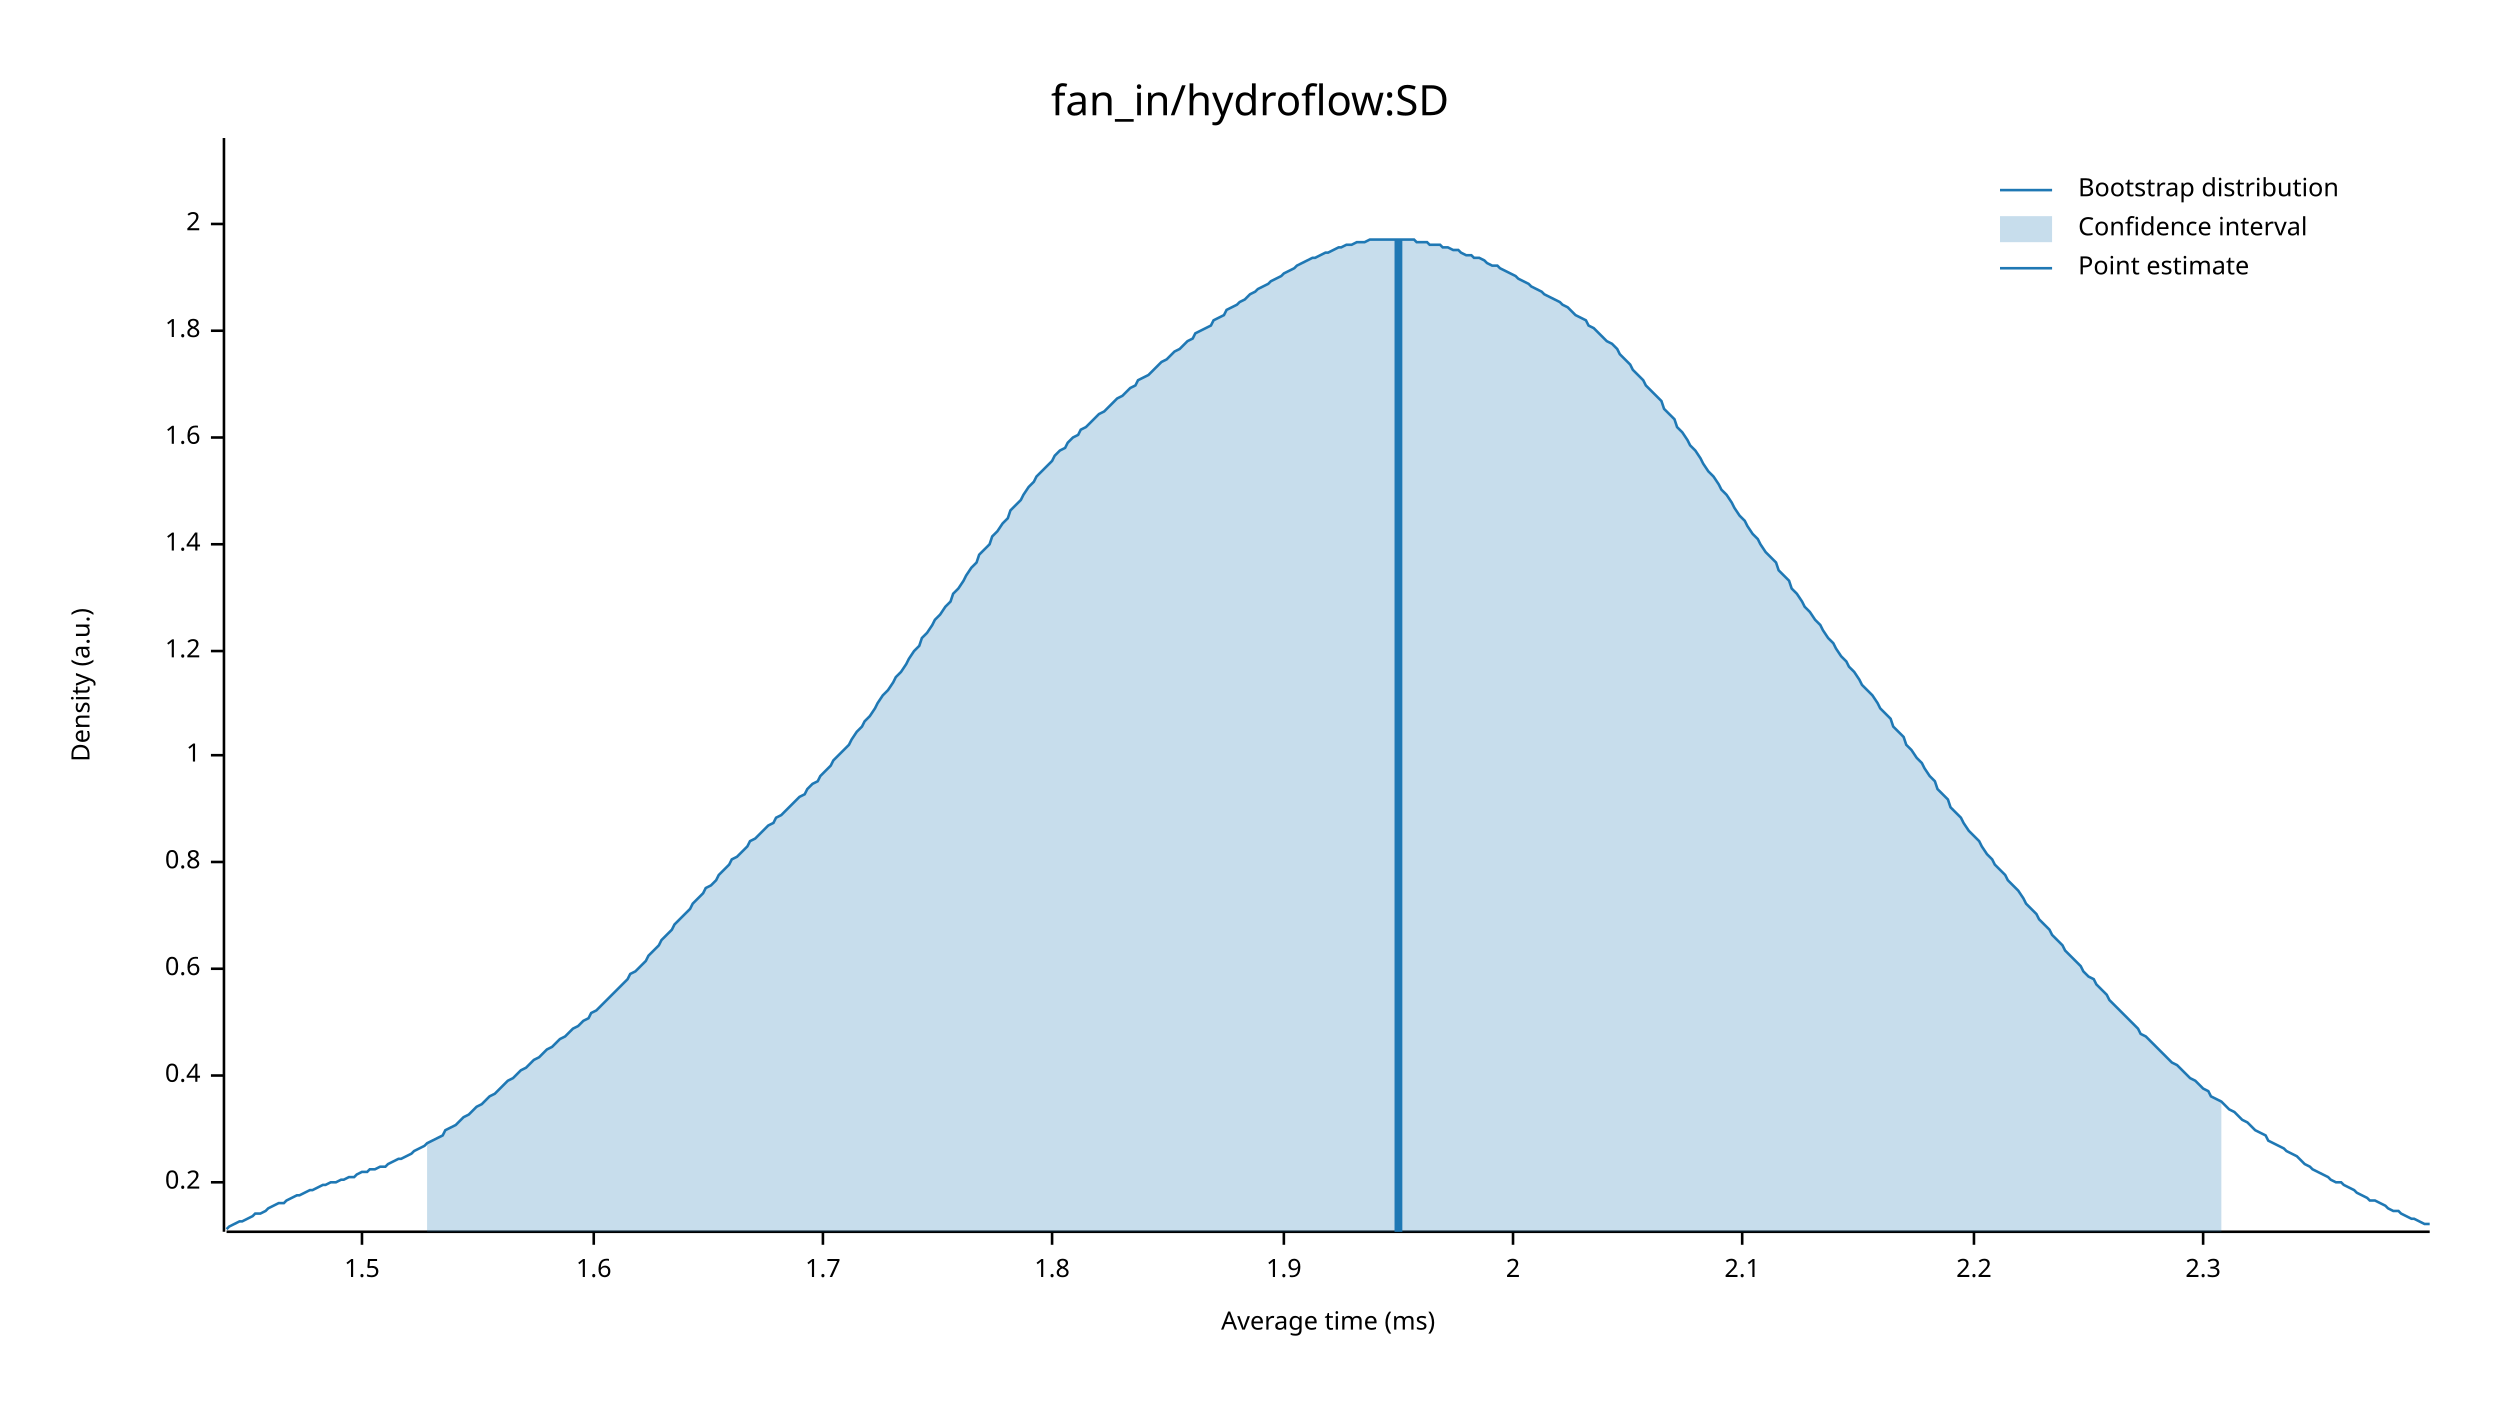
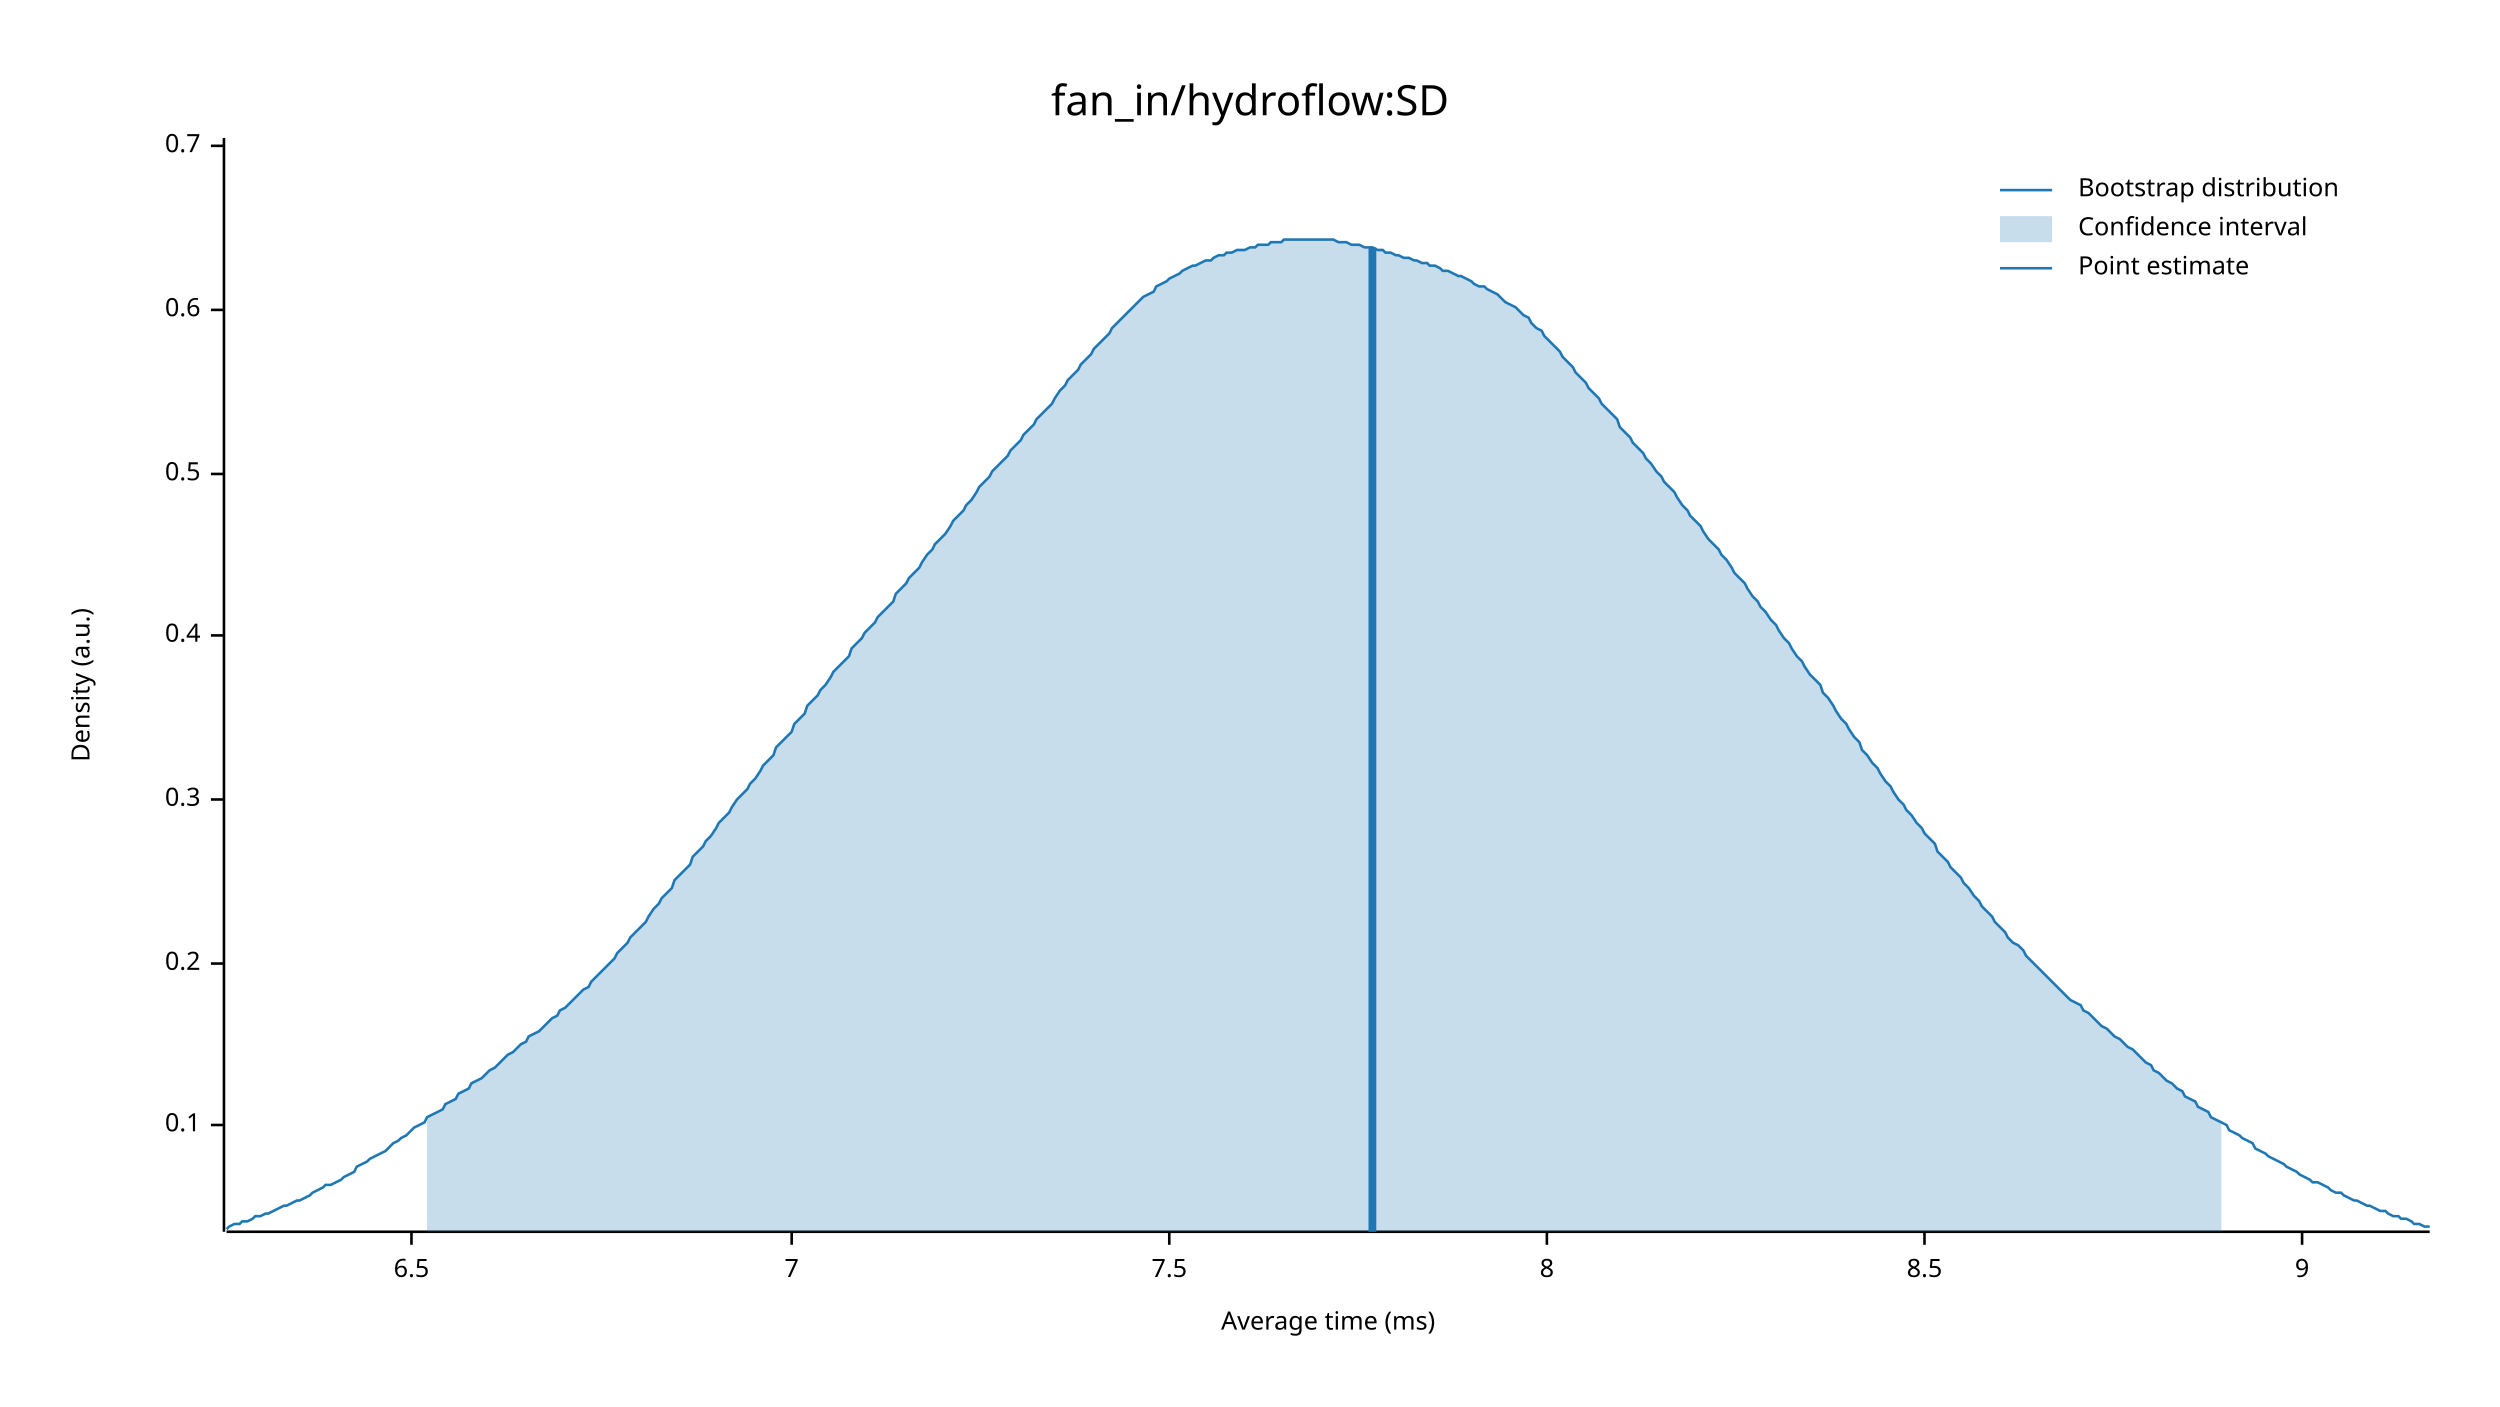
<svg xmlns="http://www.w3.org/2000/svg" width="960" height="540" viewBox="0 0 960 540">
  <text x="480" y="32" dy="0.76em" text-anchor="middle" font-family="sans-serif" font-size="16.129" opacity="1" fill="#000000">
fan_in/hydroflow:SD
</text>
  <text x="27" y="263" dy="0.76em" text-anchor="middle" font-family="sans-serif" font-size="9.677" opacity="1" fill="#000000" transform="rotate(270, 27, 263)">
Density (a.u.)
</text>
  <text x="510" y="513" dy="-0.5ex" text-anchor="middle" font-family="sans-serif" font-size="9.677" opacity="1" fill="#000000">
Average time (ms)
</text>
  <polyline fill="none" opacity="1" stroke="#000000" stroke-width="1" points="86,53 86,473 " />
-   <text x="77" y="454" dy="0.5ex" text-anchor="end" font-family="sans-serif" font-size="9.677" opacity="1" fill="#000000">
+   <text x="77" y="432" dy="0.5ex" text-anchor="end" font-family="sans-serif" font-size="9.677" opacity="1" fill="#000000">
+ 0.1
+ </text>
+   <polyline fill="none" opacity="1" stroke="#000000" stroke-width="1" points="81,432 86,432 " />
+   <text x="77" y="370" dy="0.5ex" text-anchor="end" font-family="sans-serif" font-size="9.677" opacity="1" fill="#000000">
0.2
</text>
-   <polyline fill="none" opacity="1" stroke="#000000" stroke-width="1" points="81,454 86,454 " />
-   <text x="77" y="413" dy="0.5ex" text-anchor="end" font-family="sans-serif" font-size="9.677" opacity="1" fill="#000000">
+   <polyline fill="none" opacity="1" stroke="#000000" stroke-width="1" points="81,370 86,370 " />
+   <text x="77" y="307" dy="0.5ex" text-anchor="end" font-family="sans-serif" font-size="9.677" opacity="1" fill="#000000">
+ 0.3
+ </text>
+   <polyline fill="none" opacity="1" stroke="#000000" stroke-width="1" points="81,307 86,307 " />
+   <text x="77" y="244" dy="0.5ex" text-anchor="end" font-family="sans-serif" font-size="9.677" opacity="1" fill="#000000">
0.4
</text>
-   <polyline fill="none" opacity="1" stroke="#000000" stroke-width="1" points="81,413 86,413 " />
-   <text x="77" y="372" dy="0.5ex" text-anchor="end" font-family="sans-serif" font-size="9.677" opacity="1" fill="#000000">
+   <polyline fill="none" opacity="1" stroke="#000000" stroke-width="1" points="81,244 86,244 " />
+   <text x="77" y="182" dy="0.5ex" text-anchor="end" font-family="sans-serif" font-size="9.677" opacity="1" fill="#000000">
+ 0.5
+ </text>
+   <polyline fill="none" opacity="1" stroke="#000000" stroke-width="1" points="81,182 86,182 " />
+   <text x="77" y="119" dy="0.5ex" text-anchor="end" font-family="sans-serif" font-size="9.677" opacity="1" fill="#000000">
0.6
</text>
-   <polyline fill="none" opacity="1" stroke="#000000" stroke-width="1" points="81,372 86,372 " />
-   <text x="77" y="331" dy="0.5ex" text-anchor="end" font-family="sans-serif" font-size="9.677" opacity="1" fill="#000000">
- 0.8
+   <polyline fill="none" opacity="1" stroke="#000000" stroke-width="1" points="81,119 86,119 " />
+   <text x="77" y="56" dy="0.5ex" text-anchor="end" font-family="sans-serif" font-size="9.677" opacity="1" fill="#000000">
+ 0.7
</text>
-   <polyline fill="none" opacity="1" stroke="#000000" stroke-width="1" points="81,331 86,331 " />
-   <text x="77" y="290" dy="0.5ex" text-anchor="end" font-family="sans-serif" font-size="9.677" opacity="1" fill="#000000">
- 1
+   <polyline fill="none" opacity="1" stroke="#000000" stroke-width="1" points="81,56 86,56 " />
+   <polyline fill="none" opacity="1" stroke="#000000" stroke-width="1" points="87,473 933,473 " />
+   <text x="158" y="483" dy="0.76em" text-anchor="middle" font-family="sans-serif" font-size="9.677" opacity="1" fill="#000000">
+ 6.5
</text>
-   <polyline fill="none" opacity="1" stroke="#000000" stroke-width="1" points="81,290 86,290 " />
-   <text x="77" y="250" dy="0.5ex" text-anchor="end" font-family="sans-serif" font-size="9.677" opacity="1" fill="#000000">
- 1.2
+   <polyline fill="none" opacity="1" stroke="#000000" stroke-width="1" points="158,473 158,478 " />
+   <text x="304" y="483" dy="0.76em" text-anchor="middle" font-family="sans-serif" font-size="9.677" opacity="1" fill="#000000">
+ 7
</text>
-   <polyline fill="none" opacity="1" stroke="#000000" stroke-width="1" points="81,250 86,250 " />
-   <text x="77" y="209" dy="0.5ex" text-anchor="end" font-family="sans-serif" font-size="9.677" opacity="1" fill="#000000">
- 1.4
+   <polyline fill="none" opacity="1" stroke="#000000" stroke-width="1" points="304,473 304,478 " />
+   <text x="449" y="483" dy="0.76em" text-anchor="middle" font-family="sans-serif" font-size="9.677" opacity="1" fill="#000000">
+ 7.5
</text>
-   <polyline fill="none" opacity="1" stroke="#000000" stroke-width="1" points="81,209 86,209 " />
-   <text x="77" y="168" dy="0.5ex" text-anchor="end" font-family="sans-serif" font-size="9.677" opacity="1" fill="#000000">
- 1.6
+   <polyline fill="none" opacity="1" stroke="#000000" stroke-width="1" points="449,473 449,478 " />
+   <text x="594" y="483" dy="0.76em" text-anchor="middle" font-family="sans-serif" font-size="9.677" opacity="1" fill="#000000">
+ 8
</text>
-   <polyline fill="none" opacity="1" stroke="#000000" stroke-width="1" points="81,168 86,168 " />
-   <text x="77" y="127" dy="0.5ex" text-anchor="end" font-family="sans-serif" font-size="9.677" opacity="1" fill="#000000">
- 1.8
+   <polyline fill="none" opacity="1" stroke="#000000" stroke-width="1" points="594,473 594,478 " />
+   <text x="739" y="483" dy="0.76em" text-anchor="middle" font-family="sans-serif" font-size="9.677" opacity="1" fill="#000000">
+ 8.5
</text>
-   <polyline fill="none" opacity="1" stroke="#000000" stroke-width="1" points="81,127 86,127 " />
-   <text x="77" y="86" dy="0.5ex" text-anchor="end" font-family="sans-serif" font-size="9.677" opacity="1" fill="#000000">
- 2
+   <polyline fill="none" opacity="1" stroke="#000000" stroke-width="1" points="739,473 739,478 " />
+   <text x="884" y="483" dy="0.76em" text-anchor="middle" font-family="sans-serif" font-size="9.677" opacity="1" fill="#000000">
+ 9
</text>
-   <polyline fill="none" opacity="1" stroke="#000000" stroke-width="1" points="81,86 86,86 " />
-   <polyline fill="none" opacity="1" stroke="#000000" stroke-width="1" points="87,473 933,473 " />
-   <text x="139" y="483" dy="0.76em" text-anchor="middle" font-family="sans-serif" font-size="9.677" opacity="1" fill="#000000">
- 1.5
- </text>
-   <polyline fill="none" opacity="1" stroke="#000000" stroke-width="1" points="139,473 139,478 " />
-   <text x="228" y="483" dy="0.76em" text-anchor="middle" font-family="sans-serif" font-size="9.677" opacity="1" fill="#000000">
- 1.6
- </text>
-   <polyline fill="none" opacity="1" stroke="#000000" stroke-width="1" points="228,473 228,478 " />
-   <text x="316" y="483" dy="0.76em" text-anchor="middle" font-family="sans-serif" font-size="9.677" opacity="1" fill="#000000">
- 1.7
- </text>
-   <polyline fill="none" opacity="1" stroke="#000000" stroke-width="1" points="316,473 316,478 " />
-   <text x="404" y="483" dy="0.76em" text-anchor="middle" font-family="sans-serif" font-size="9.677" opacity="1" fill="#000000">
- 1.8
- </text>
-   <polyline fill="none" opacity="1" stroke="#000000" stroke-width="1" points="404,473 404,478 " />
-   <text x="493" y="483" dy="0.76em" text-anchor="middle" font-family="sans-serif" font-size="9.677" opacity="1" fill="#000000">
- 1.9
- </text>
-   <polyline fill="none" opacity="1" stroke="#000000" stroke-width="1" points="493,473 493,478 " />
-   <text x="581" y="483" dy="0.76em" text-anchor="middle" font-family="sans-serif" font-size="9.677" opacity="1" fill="#000000">
- 2
- </text>
-   <polyline fill="none" opacity="1" stroke="#000000" stroke-width="1" points="581,473 581,478 " />
-   <text x="669" y="483" dy="0.76em" text-anchor="middle" font-family="sans-serif" font-size="9.677" opacity="1" fill="#000000">
- 2.1
- </text>
-   <polyline fill="none" opacity="1" stroke="#000000" stroke-width="1" points="669,473 669,478 " />
-   <text x="758" y="483" dy="0.76em" text-anchor="middle" font-family="sans-serif" font-size="9.677" opacity="1" fill="#000000">
- 2.2
- </text>
-   <polyline fill="none" opacity="1" stroke="#000000" stroke-width="1" points="758,473 758,478 " />
-   <text x="846" y="483" dy="0.76em" text-anchor="middle" font-family="sans-serif" font-size="9.677" opacity="1" fill="#000000">
- 2.3
- </text>
-   <polyline fill="none" opacity="1" stroke="#000000" stroke-width="1" points="846,473 846,478 " />
-   <polyline fill="none" opacity="1" stroke="#1F78B4" stroke-width="1" points="87,472 88,471 90,470 92,469 93,469 95,468 97,467 98,466 100,466 102,465 103,464 105,463 107,462 109,462 110,461 112,460 114,459 115,459 117,458 119,457 120,457 122,456 124,455 125,455 127,454 129,454 131,453 132,453 134,452 136,452 137,451 139,450 141,450 142,449 144,449 146,448 148,448 149,447 151,446 153,445 154,445 156,444 158,443 159,442 161,441 163,440 164,439 166,438 168,437 170,436 171,434 173,433 175,432 176,431 178,429 180,428 181,427 183,425 185,424 187,422 188,421 190,420 192,418 193,417 195,415 197,414 198,413 200,411 202,410 203,409 205,407 207,406 209,404 210,403 212,402 214,400 215,399 217,398 219,396 220,395 222,394 224,392 226,391 227,389 229,388 231,386 232,385 234,383 236,381 237,380 239,378 241,376 242,374 244,373 246,371 248,369 249,367 251,365 253,363 254,361 256,359 258,357 259,355 261,353 263,351 265,349 266,347 268,345 270,343 271,341 273,340 275,338 276,336 278,334 280,332 281,330 283,329 285,327 287,325 288,323 290,322 292,320 293,319 295,317 297,316 298,314 300,313 302,311 304,309 305,308 307,306 309,305 310,303 312,301 314,300 315,298 317,296 319,294 320,292 322,290 324,288 326,286 327,284 329,281 331,279 332,277 334,275 336,272 337,270 339,267 341,265 343,262 344,260 346,258 348,255 349,253 351,250 353,248 354,245 356,243 358,240 359,238 361,236 363,233 365,231 366,228 368,226 370,223 371,221 373,218 375,216 376,213 378,211 380,209 381,206 383,204 385,201 387,199 388,196 390,194 392,192 393,190 395,187 397,185 398,183 400,181 402,179 404,177 405,175 407,173 409,172 410,170 412,168 414,167 415,165 417,164 419,162 420,161 422,159 424,158 426,156 427,155 429,153 431,152 432,151 434,149 436,148 437,146 439,145 441,144 443,142 444,141 446,139 448,138 449,137 451,135 453,134 454,133 456,131 458,130 459,128 461,127 463,126 465,125 466,123 468,122 470,121 471,119 473,118 475,117 476,116 478,115 480,113 482,112 483,111 485,110 487,109 488,108 490,107 492,106 493,105 495,104 497,103 498,102 500,101 502,100 504,99 505,99 507,98 509,97 510,97 512,96 514,95 515,95 517,94 519,94 521,93 522,93 524,93 526,92 527,92 529,92 531,92 532,92 534,92 536,92 537,92 539,92 541,92 543,92 544,93 546,93 548,93 549,94 551,94 553,94 554,95 556,95 558,96 560,96 561,97 563,98 565,98 566,99 568,99 570,100 571,101 573,102 575,102 576,103 578,104 580,105 582,106 583,107 585,108 587,109 588,110 590,111 592,112 593,113 595,114 597,115 599,116 600,117 602,118 604,120 605,121 607,122 609,123 610,125 612,126 614,128 615,129 617,131 619,132 621,134 622,136 624,138 626,140 627,142 629,144 631,146 632,148 634,150 636,152 638,154 639,157 641,159 643,161 644,164 646,166 648,169 649,171 651,173 653,176 654,178 656,181 658,183 660,186 661,188 663,190 665,193 666,195 668,198 670,200 671,202 673,205 675,207 676,209 678,212 680,214 682,216 683,219 685,221 687,223 688,226 690,228 692,231 693,233 695,235 697,238 699,240 700,242 702,245 704,247 705,249 707,252 709,254 710,256 712,258 714,261 715,263 717,265 719,267 721,270 722,272 724,274 726,276 727,279 729,281 731,283 732,286 734,288 736,291 738,293 739,295 741,298 743,300 744,303 746,305 748,307 749,310 751,312 753,314 754,316 756,319 758,321 760,323 761,325 763,328 765,330 766,332 768,334 770,336 771,338 773,340 775,342 777,345 778,347 780,349 782,351 783,353 785,355 787,357 788,359 790,361 792,363 793,365 795,367 797,369 799,371 800,373 802,375 804,376 805,378 807,380 809,382 810,384 812,386 814,388 816,390 817,391 819,393 821,395 822,397 824,398 826,400 827,401 829,403 831,405 832,406 834,408 836,409 838,411 839,412 841,414 843,415 844,416 846,418 848,419 849,421 851,422 853,423 855,425 856,426 858,427 860,429 861,430 863,431 865,433 866,434 868,435 870,436 871,438 873,439 875,440 877,441 878,442 880,443 882,444 883,445 885,447 887,448 888,449 890,450 892,451 894,452 895,453 897,454 899,454 900,455 902,456 904,457 905,458 907,459 909,460 910,461 912,461 914,462 916,463 917,464 919,465 921,465 922,466 924,467 926,468 927,468 929,469 931,470 933,470 " />
-   <polygon opacity="0.25" fill="#1F78B4" points="164,439 166,438 168,437 170,436 171,434 173,433 175,432 176,431 178,429 180,428 181,427 183,425 185,424 187,422 188,421 190,420 192,418 193,417 195,415 197,414 198,413 200,411 202,410 203,409 205,407 207,406 209,404 210,403 212,402 214,400 215,399 217,398 219,396 220,395 222,394 224,392 226,391 227,389 229,388 231,386 232,385 234,383 236,381 237,380 239,378 241,376 242,374 244,373 246,371 248,369 249,367 251,365 253,363 254,361 256,359 258,357 259,355 261,353 263,351 265,349 266,347 268,345 270,343 271,341 273,340 275,338 276,336 278,334 280,332 281,330 283,329 285,327 287,325 288,323 290,322 292,320 293,319 295,317 297,316 298,314 300,313 302,311 304,309 305,308 307,306 309,305 310,303 312,301 314,300 315,298 317,296 319,294 320,292 322,290 324,288 326,286 327,284 329,281 331,279 332,277 334,275 336,272 337,270 339,267 341,265 343,262 344,260 346,258 348,255 349,253 351,250 353,248 354,245 356,243 358,240 359,238 361,236 363,233 365,231 366,228 368,226 370,223 371,221 373,218 375,216 376,213 378,211 380,209 381,206 383,204 385,201 387,199 388,196 390,194 392,192 393,190 395,187 397,185 398,183 400,181 402,179 404,177 405,175 407,173 409,172 410,170 412,168 414,167 415,165 417,164 419,162 420,161 422,159 424,158 426,156 427,155 429,153 431,152 432,151 434,149 436,148 437,146 439,145 441,144 443,142 444,141 446,139 448,138 449,137 451,135 453,134 454,133 456,131 458,130 459,128 461,127 463,126 465,125 466,123 468,122 470,121 471,119 473,118 475,117 476,116 478,115 480,113 482,112 483,111 485,110 487,109 488,108 490,107 492,106 493,105 495,104 497,103 498,102 500,101 502,100 504,99 505,99 507,98 509,97 510,97 512,96 514,95 515,95 517,94 519,94 521,93 522,93 524,93 526,92 527,92 529,92 531,92 532,92 534,92 536,92 537,92 539,92 541,92 543,92 544,93 546,93 548,93 549,94 551,94 553,94 554,95 556,95 558,96 560,96 561,97 563,98 565,98 566,99 568,99 570,100 571,101 573,102 575,102 576,103 578,104 580,105 582,106 583,107 585,108 587,109 588,110 590,111 592,112 593,113 595,114 597,115 599,116 600,117 602,118 604,120 605,121 607,122 609,123 610,125 612,126 614,128 615,129 617,131 619,132 621,134 622,136 624,138 626,140 627,142 629,144 631,146 632,148 634,150 636,152 638,154 639,157 641,159 643,161 644,164 646,166 648,169 649,171 651,173 653,176 654,178 656,181 658,183 660,186 661,188 663,190 665,193 666,195 668,198 670,200 671,202 673,205 675,207 676,209 678,212 680,214 682,216 683,219 685,221 687,223 688,226 690,228 692,231 693,233 695,235 697,238 699,240 700,242 702,245 704,247 705,249 707,252 709,254 710,256 712,258 714,261 715,263 717,265 719,267 721,270 722,272 724,274 726,276 727,279 729,281 731,283 732,286 734,288 736,291 738,293 739,295 741,298 743,300 744,303 746,305 748,307 749,310 751,312 753,314 754,316 756,319 758,321 760,323 761,325 763,328 765,330 766,332 768,334 770,336 771,338 773,340 775,342 777,345 778,347 780,349 782,351 783,353 785,355 787,357 788,359 790,361 792,363 793,365 795,367 797,369 799,371 800,373 802,375 804,376 805,378 807,380 809,382 810,384 812,386 814,388 816,390 817,391 819,393 821,395 822,397 824,398 826,400 827,401 829,403 831,405 832,406 834,408 836,409 838,411 839,412 841,414 843,415 844,416 846,418 848,419 849,421 851,422 853,423 853,473 164,473 " />
-   <polyline fill="none" opacity="1" stroke="#1F78B4" stroke-width="3" points="537,473 537,92 " />
+   <polyline fill="none" opacity="1" stroke="#000000" stroke-width="1" points="884,473 884,478 " />
+   <polyline fill="none" opacity="1" stroke="#1F78B4" stroke-width="1" points="87,472 88,471 90,470 92,470 93,469 95,469 97,468 98,467 100,467 102,466 103,466 105,465 107,464 109,463 110,463 112,462 114,461 115,461 117,460 119,459 120,458 122,457 124,456 125,455 127,455 129,454 131,453 132,452 134,451 136,450 137,448 139,447 141,446 142,445 144,444 146,443 148,442 149,441 151,439 153,438 154,437 156,436 158,434 159,433 161,432 163,431 164,429 166,428 168,427 170,426 171,424 173,423 175,422 176,420 178,419 180,418 181,416 183,415 185,414 187,412 188,411 190,410 192,408 193,407 195,405 197,404 198,403 200,401 202,400 203,398 205,397 207,396 209,394 210,393 212,391 214,390 215,388 217,387 219,385 220,384 222,382 224,380 226,379 227,377 229,375 231,373 232,372 234,370 236,368 237,366 239,364 241,362 242,360 244,358 246,356 248,354 249,352 251,349 253,347 254,345 256,343 258,341 259,338 261,336 263,334 265,332 266,329 268,327 270,325 271,323 273,321 275,318 276,316 278,314 280,312 281,310 283,307 285,305 287,303 288,301 290,299 292,296 293,294 295,292 297,290 298,287 300,285 302,283 304,281 305,278 307,276 309,274 310,271 312,269 314,267 315,265 317,263 319,260 320,258 322,256 324,254 326,252 327,249 329,247 331,245 332,243 334,241 336,239 337,237 339,235 341,233 343,231 344,228 346,226 348,224 349,222 351,220 353,218 354,216 356,213 358,211 359,209 361,207 363,205 365,202 366,200 368,198 370,196 371,194 373,192 375,189 376,187 378,185 380,183 381,181 383,179 385,177 387,175 388,173 390,171 392,169 393,167 395,165 397,163 398,161 400,159 402,157 404,155 405,153 407,150 409,148 410,146 412,144 414,142 415,140 417,138 419,136 420,134 422,132 424,130 426,128 427,126 429,124 431,122 432,121 434,119 436,117 437,116 439,114 441,113 443,112 444,110 446,109 448,108 449,107 451,106 453,105 454,104 456,103 458,102 459,102 461,101 463,100 465,100 466,99 468,98 470,98 471,97 473,97 475,96 476,96 478,96 480,95 482,95 483,94 485,94 487,94 488,93 490,93 492,93 493,92 495,92 497,92 498,92 500,92 502,92 504,92 505,92 507,92 509,92 510,92 512,92 514,93 515,93 517,93 519,94 521,94 522,94 524,95 526,95 527,95 529,96 531,96 532,97 534,97 536,98 537,98 539,99 541,99 543,100 544,100 546,101 548,101 549,102 551,102 553,103 554,104 556,104 558,105 560,106 561,106 563,107 565,108 566,109 568,110 570,110 571,111 573,112 575,113 576,114 578,116 580,117 582,118 583,119 585,121 587,122 588,124 590,126 592,127 593,129 595,131 597,133 599,135 600,137 602,139 604,141 605,143 607,145 609,147 610,149 612,151 614,153 615,155 617,157 619,159 621,161 622,164 624,166 626,168 627,170 629,172 631,174 632,176 634,178 636,181 638,183 639,185 641,187 643,189 644,191 646,194 648,196 649,198 651,200 653,202 654,204 656,207 658,209 660,211 661,213 663,215 665,218 666,220 668,222 670,224 671,226 673,229 675,231 676,233 678,235 680,238 682,240 683,242 685,245 687,247 688,249 690,252 692,254 693,256 695,259 697,261 699,263 700,266 702,268 704,271 705,273 707,276 709,278 710,280 712,283 714,285 715,288 717,290 719,293 721,295 722,297 724,300 726,302 727,304 729,307 731,309 732,311 734,313 736,316 738,318 739,320 741,322 743,324 744,327 746,329 748,331 749,333 751,335 753,337 754,339 756,341 758,344 760,346 761,348 763,350 765,352 766,354 768,356 770,358 771,360 773,362 775,363 777,365 778,367 780,369 782,371 783,372 785,374 787,376 788,377 790,379 792,381 793,382 795,384 797,385 799,386 800,388 802,389 804,391 805,392 807,394 809,395 810,396 812,398 814,399 816,401 817,402 819,403 821,405 822,406 824,408 826,409 827,411 829,412 831,414 832,415 834,416 836,418 838,419 839,421 841,422 843,423 844,425 846,426 848,427 849,429 851,430 853,431 855,432 856,434 858,435 860,436 861,437 863,438 865,439 866,441 868,442 870,443 871,444 873,445 875,446 877,447 878,448 880,449 882,450 883,451 885,452 887,453 888,454 890,454 892,455 894,456 895,457 897,458 899,458 900,459 902,460 904,461 905,461 907,462 909,463 910,463 912,464 914,465 916,465 917,466 919,467 921,467 922,468 924,468 926,469 927,470 929,470 931,471 933,471 " />
+   <polygon opacity="0.25" fill="#1F78B4" points="164,429 166,428 168,427 170,426 171,424 173,423 175,422 176,420 178,419 180,418 181,416 183,415 185,414 187,412 188,411 190,410 192,408 193,407 195,405 197,404 198,403 200,401 202,400 203,398 205,397 207,396 209,394 210,393 212,391 214,390 215,388 217,387 219,385 220,384 222,382 224,380 226,379 227,377 229,375 231,373 232,372 234,370 236,368 237,366 239,364 241,362 242,360 244,358 246,356 248,354 249,352 251,349 253,347 254,345 256,343 258,341 259,338 261,336 263,334 265,332 266,329 268,327 270,325 271,323 273,321 275,318 276,316 278,314 280,312 281,310 283,307 285,305 287,303 288,301 290,299 292,296 293,294 295,292 297,290 298,287 300,285 302,283 304,281 305,278 307,276 309,274 310,271 312,269 314,267 315,265 317,263 319,260 320,258 322,256 324,254 326,252 327,249 329,247 331,245 332,243 334,241 336,239 337,237 339,235 341,233 343,231 344,228 346,226 348,224 349,222 351,220 353,218 354,216 356,213 358,211 359,209 361,207 363,205 365,202 366,200 368,198 370,196 371,194 373,192 375,189 376,187 378,185 380,183 381,181 383,179 385,177 387,175 388,173 390,171 392,169 393,167 395,165 397,163 398,161 400,159 402,157 404,155 405,153 407,150 409,148 410,146 412,144 414,142 415,140 417,138 419,136 420,134 422,132 424,130 426,128 427,126 429,124 431,122 432,121 434,119 436,117 437,116 439,114 441,113 443,112 444,110 446,109 448,108 449,107 451,106 453,105 454,104 456,103 458,102 459,102 461,101 463,100 465,100 466,99 468,98 470,98 471,97 473,97 475,96 476,96 478,96 480,95 482,95 483,94 485,94 487,94 488,93 490,93 492,93 493,92 495,92 497,92 498,92 500,92 502,92 504,92 505,92 507,92 509,92 510,92 512,92 514,93 515,93 517,93 519,94 521,94 522,94 524,95 526,95 527,95 529,96 531,96 532,97 534,97 536,98 537,98 539,99 541,99 543,100 544,100 546,101 548,101 549,102 551,102 553,103 554,104 556,104 558,105 560,106 561,106 563,107 565,108 566,109 568,110 570,110 571,111 573,112 575,113 576,114 578,116 580,117 582,118 583,119 585,121 587,122 588,124 590,126 592,127 593,129 595,131 597,133 599,135 600,137 602,139 604,141 605,143 607,145 609,147 610,149 612,151 614,153 615,155 617,157 619,159 621,161 622,164 624,166 626,168 627,170 629,172 631,174 632,176 634,178 636,181 638,183 639,185 641,187 643,189 644,191 646,194 648,196 649,198 651,200 653,202 654,204 656,207 658,209 660,211 661,213 663,215 665,218 666,220 668,222 670,224 671,226 673,229 675,231 676,233 678,235 680,238 682,240 683,242 685,245 687,247 688,249 690,252 692,254 693,256 695,259 697,261 699,263 700,266 702,268 704,271 705,273 707,276 709,278 710,280 712,283 714,285 715,288 717,290 719,293 721,295 722,297 724,300 726,302 727,304 729,307 731,309 732,311 734,313 736,316 738,318 739,320 741,322 743,324 744,327 746,329 748,331 749,333 751,335 753,337 754,339 756,341 758,344 760,346 761,348 763,350 765,352 766,354 768,356 770,358 771,360 773,362 775,363 777,365 778,367 780,369 782,371 783,372 785,374 787,376 788,377 790,379 792,381 793,382 795,384 797,385 799,386 800,388 802,389 804,391 805,392 807,394 809,395 810,396 812,398 814,399 816,401 817,402 819,403 821,405 822,406 824,408 826,409 827,411 829,412 831,414 832,415 834,416 836,418 838,419 839,421 841,422 843,423 844,425 846,426 848,427 849,429 851,430 853,431 853,473 164,473 " />
+   <polyline fill="none" opacity="1" stroke="#1F78B4" stroke-width="3" points="527,473 527,95 " />
  <text x="798" y="68" dy="0.76em" text-anchor="start" font-family="sans-serif" font-size="9.677" opacity="1" fill="#000000">
Bootstrap distribution
</text>
  <text x="798" y="83" dy="0.76em" text-anchor="start" font-family="sans-serif" font-size="9.677" opacity="1" fill="#000000">
Confidence interval
</text>
  <text x="798" y="98" dy="0.76em" text-anchor="start" font-family="sans-serif" font-size="9.677" opacity="1" fill="#000000">
Point estimate
</text>
  <polyline fill="none" opacity="1" stroke="#1F78B4" stroke-width="1" points="768,73 788,73 " />
  <rect x="768" y="83" width="20" height="10" opacity="0.25" fill="#1F78B4" stroke="none" />
  <polyline fill="none" opacity="1" stroke="#1F78B4" stroke-width="1" points="768,103 788,103 " />
</svg>
